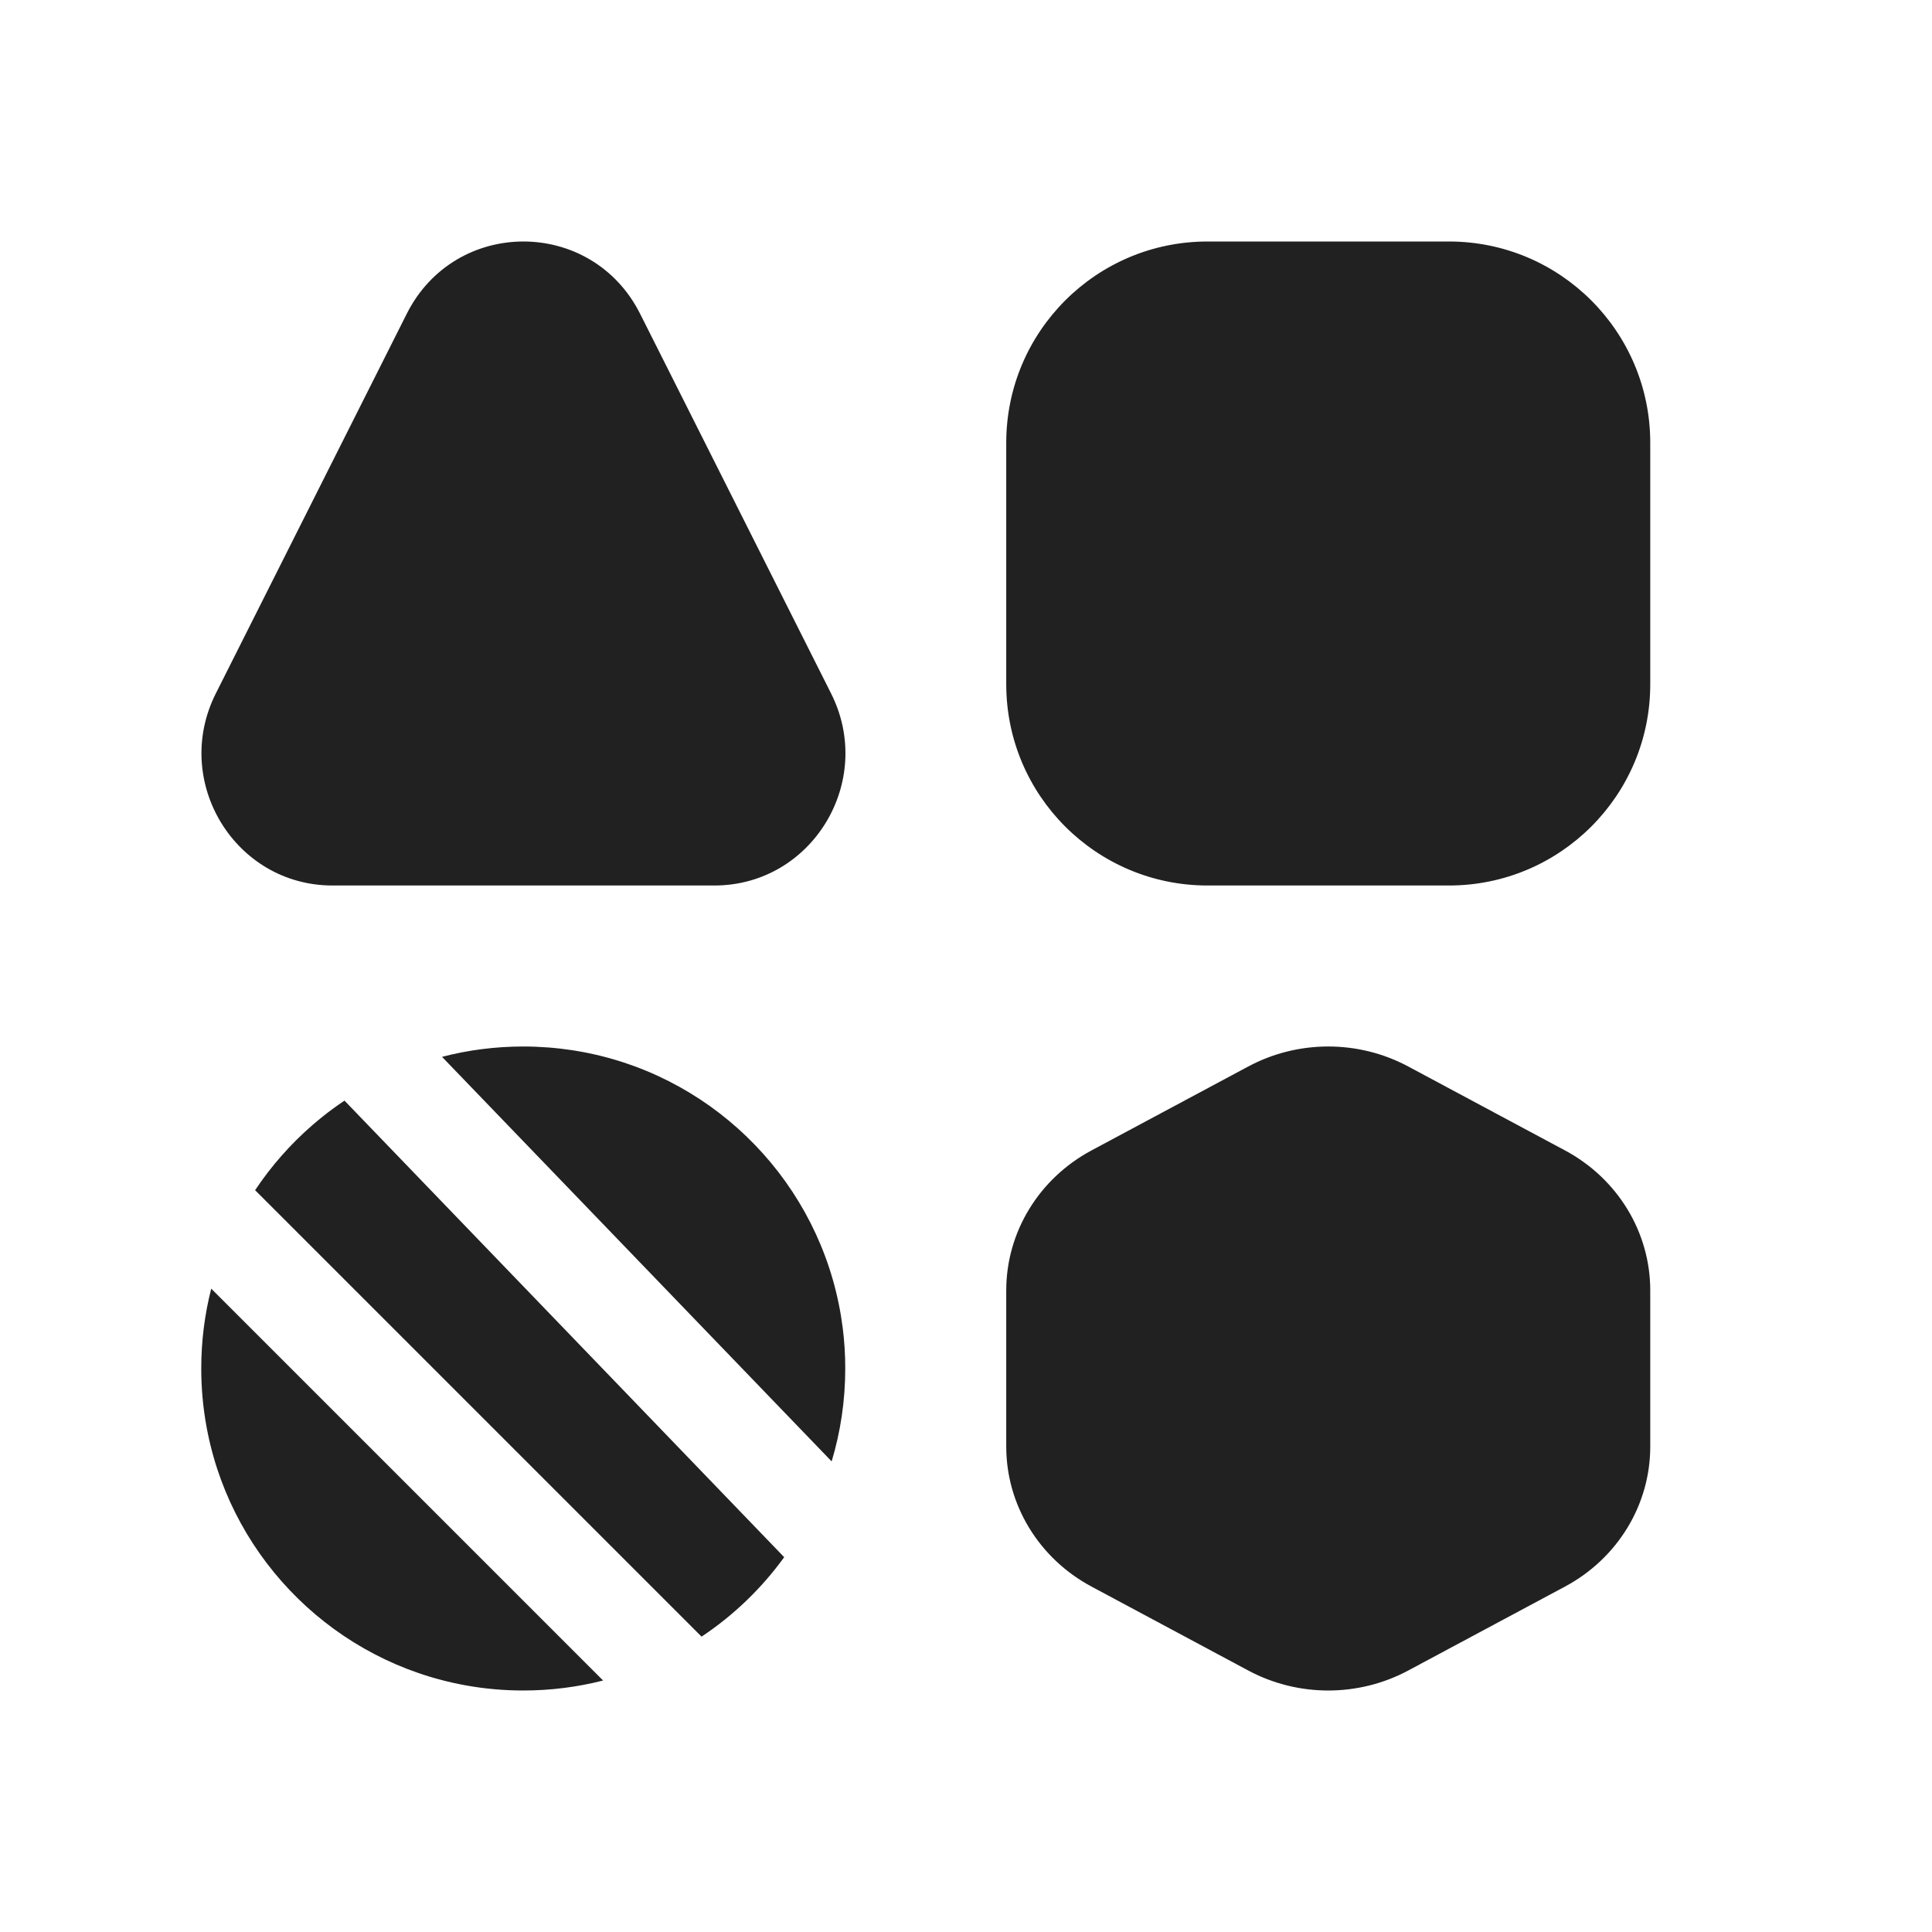
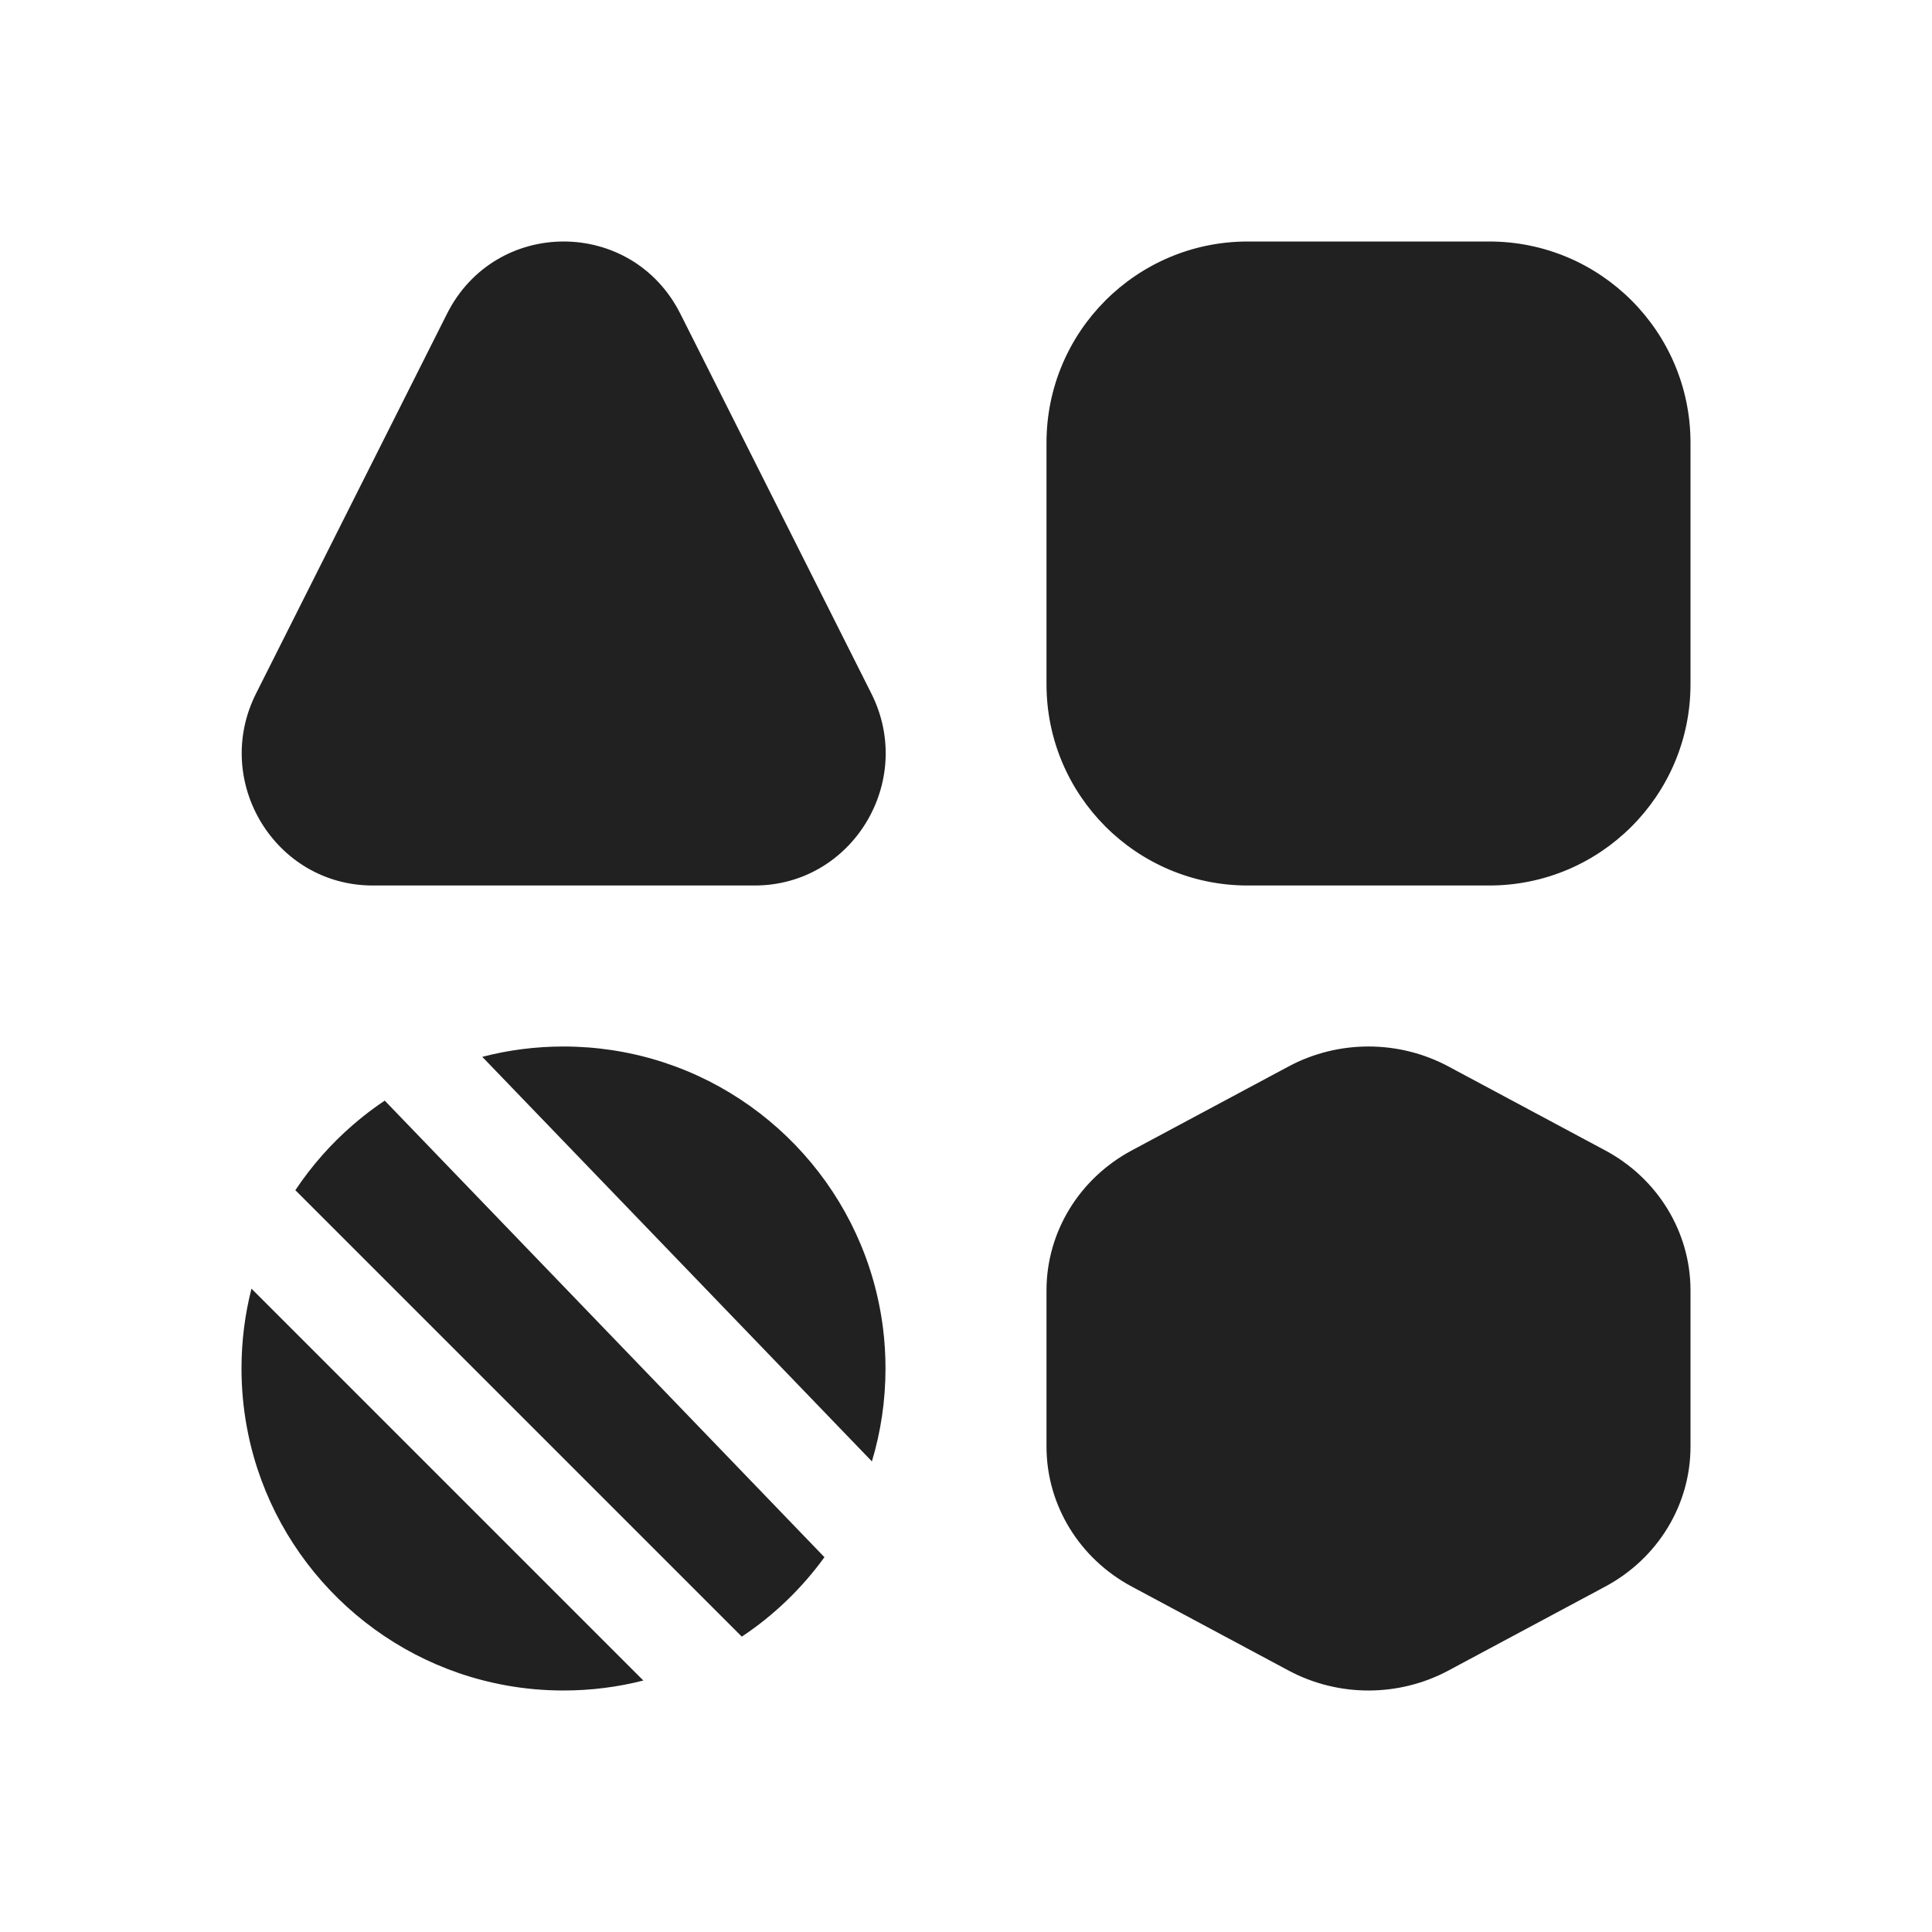
<svg xmlns="http://www.w3.org/2000/svg" width="48" height="48" viewBox="0 0 48 48" fill="none">
-   <path d="M30 6C27.239 6 25 8.239 25 11V17C25 19.761 27.239 22 30 22H36C38.761 22 41 19.761 41 17V11C41 8.239 38.761 6 36 6H30ZM15.904 7.797C14.699 5.401 11.31 5.401 10.105 7.797L5.362 17.229C4.263 19.413 5.835 22 8.261 22L17.749 22C20.175 22 21.747 19.413 20.648 17.229L15.904 7.797ZM7.772 27.944C7.224 28.418 6.741 28.965 6.338 29.57V29.57L6.337 29.571C6.353 29.586 6.368 29.601 6.384 29.616L17.43 40.662C18.227 40.132 18.922 39.462 19.483 38.688L8.559 27.345C8.377 27.466 8.2 27.595 8.029 27.731V27.731C7.989 27.763 7.949 27.796 7.91 27.828C7.863 27.866 7.818 27.905 7.772 27.944ZM10.982 26.257L20.662 36.308C20.882 35.578 21 34.803 21 34C21 33.658 20.979 33.321 20.937 32.99C20.911 32.787 20.878 32.586 20.837 32.388C20.177 29.163 17.577 26.644 14.309 26.107C14.279 26.102 14.248 26.097 14.218 26.092C13.821 26.032 13.414 26 13 26C12.303 26 11.627 26.089 10.982 26.257ZM14.984 41.752L5.248 32.016C5.086 32.65 5 33.315 5 34C5 34.488 5.044 34.967 5.128 35.431C5.139 35.492 5.15 35.552 5.163 35.612C5.814 38.797 8.359 41.293 11.569 41.872C11.574 41.873 11.579 41.874 11.584 41.875C12.043 41.957 12.517 42 13 42C13.685 42 14.35 41.914 14.984 41.752ZM34.988 26.497C33.751 25.834 32.249 25.834 31.012 26.497L27.118 28.582C25.811 29.282 25 30.613 25 32.059V35.941C25 37.387 25.811 38.718 27.118 39.418L31.012 41.503C32.249 42.166 33.751 42.166 34.988 41.503L38.882 39.418C40.189 38.718 41 37.387 41 35.941V32.059C41 30.613 40.189 29.282 38.882 28.582L34.988 26.497Z" fill="#212121" />
+   <path d="M31 6C28.239 6 26 8.239 26 11V17C26 19.761 28.239 22 31 22H37C39.761 22 42 19.761 42 17V11C42 8.239 39.761 6 37 6H31ZM16.904 7.797C15.699 5.401 12.31 5.401 11.105 7.797L6.362 17.229C5.263 19.413 6.835 22 9.261 22L18.749 22C21.175 22 22.747 19.413 21.648 17.229L16.904 7.797ZM8.772 27.944C8.224 28.418 7.741 28.965 7.338 29.57L7.337 29.571C7.353 29.586 7.368 29.601 7.384 29.616L18.43 40.662C19.227 40.132 19.922 39.462 20.483 38.688L9.559 27.345C9.377 27.466 9.2 27.595 9.029 27.731C8.989 27.763 8.949 27.796 8.91 27.828C8.863 27.866 8.818 27.905 8.772 27.944ZM11.982 26.257L21.662 36.308C21.882 35.578 22 34.803 22 34C22 33.658 21.979 33.321 21.937 32.99C21.911 32.787 21.878 32.586 21.837 32.388C21.177 29.163 18.577 26.644 15.309 26.107C15.279 26.102 15.248 26.097 15.218 26.092C14.821 26.032 14.414 26 14 26C13.303 26 12.627 26.089 11.982 26.257ZM15.984 41.752L6.248 32.016C6.086 32.65 6 33.315 6 34C6 34.488 6.044 34.967 6.128 35.431C6.139 35.492 6.15 35.552 6.163 35.612C6.814 38.797 9.359 41.293 12.569 41.872C12.574 41.873 12.579 41.874 12.584 41.875C13.043 41.957 13.517 42 14 42C14.685 42 15.35 41.914 15.984 41.752ZM35.988 26.497C34.751 25.834 33.249 25.834 32.012 26.497L28.118 28.582C26.811 29.282 26 30.613 26 32.059V35.941C26 37.387 26.811 38.718 28.118 39.418L32.012 41.503C33.249 42.166 34.751 42.166 35.988 41.503L39.882 39.418C41.189 38.718 42 37.387 42 35.941V32.059C42 30.613 41.189 29.282 39.882 28.582L35.988 26.497Z" fill="#212121" />
</svg>
